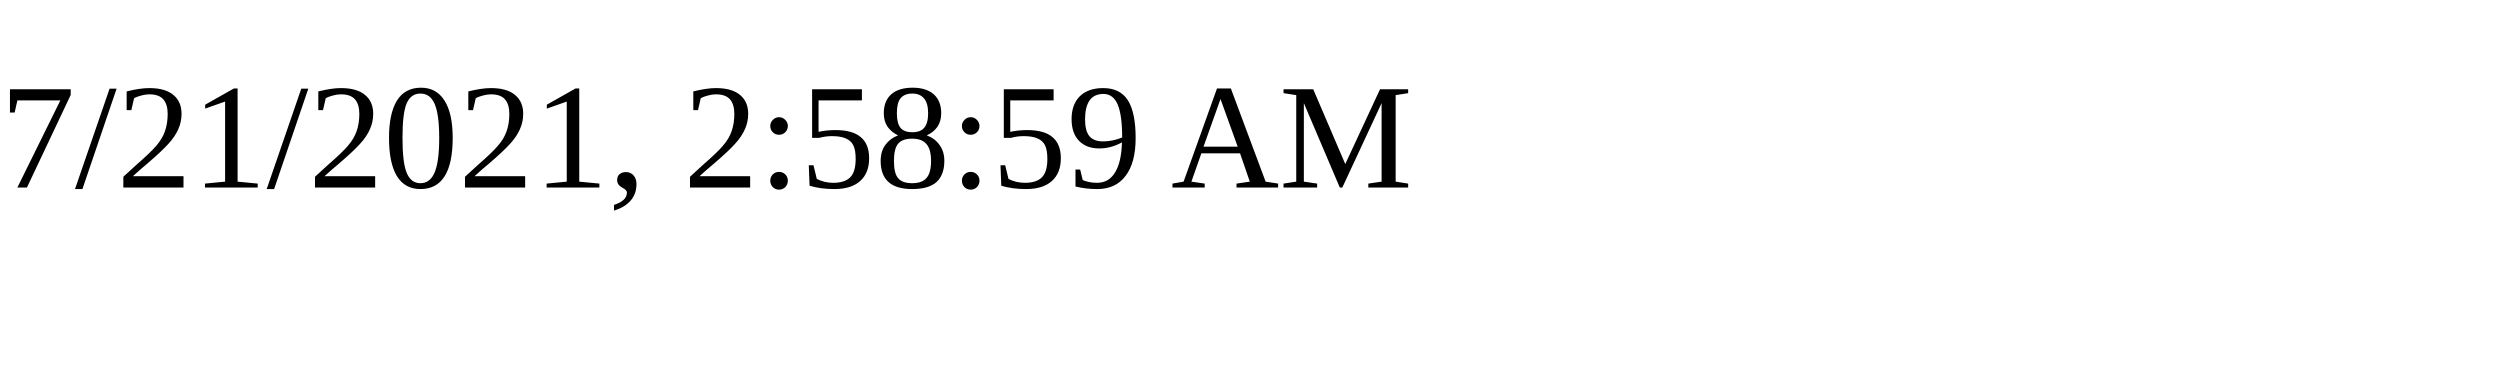
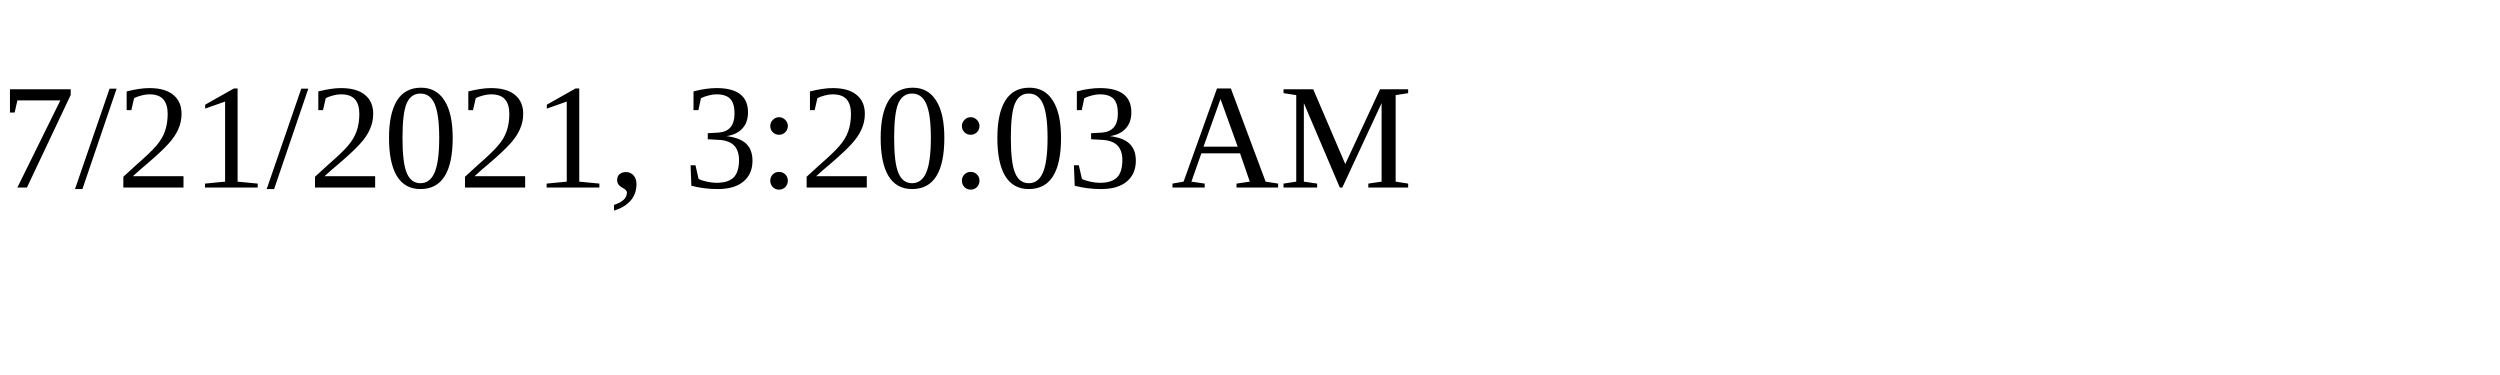
<svg xmlns="http://www.w3.org/2000/svg" height="30" width="200">
-   <text x="0" y="15">7/21/2021, 2:58:59 AM</text>
+   <text x="0" y="15">7/21/2021, 3:20:03 AM</text>
</svg>
